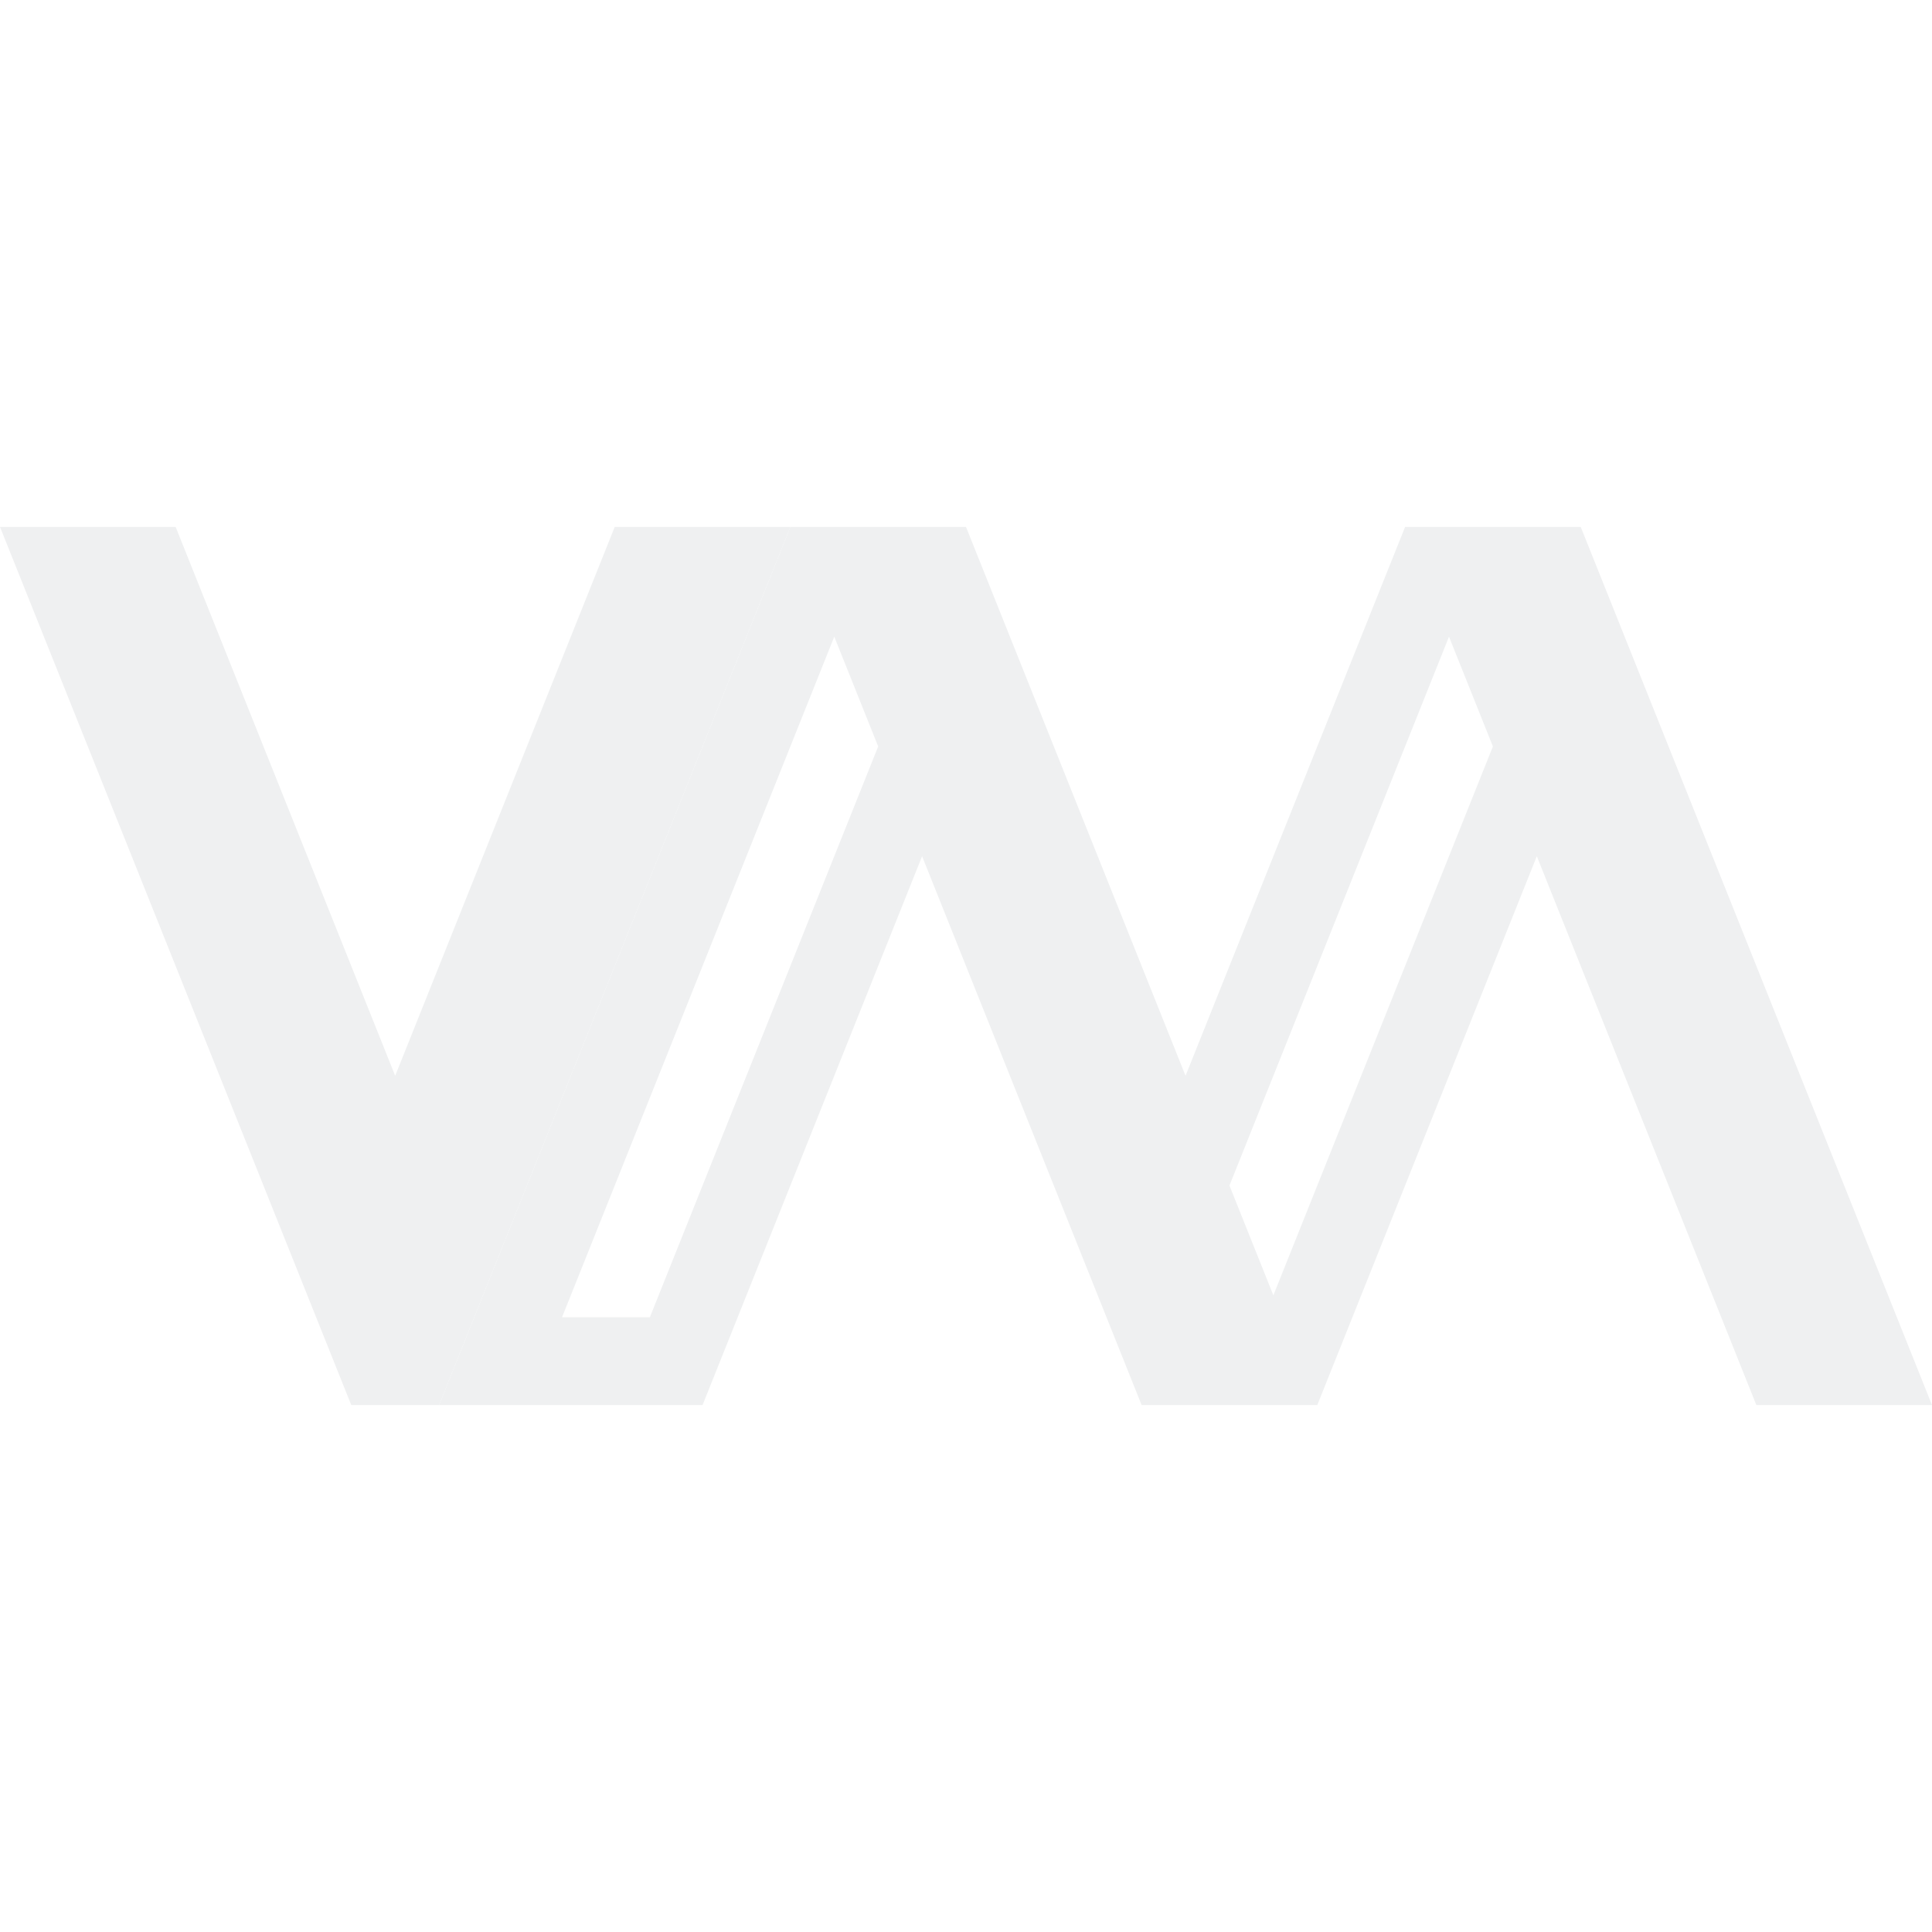
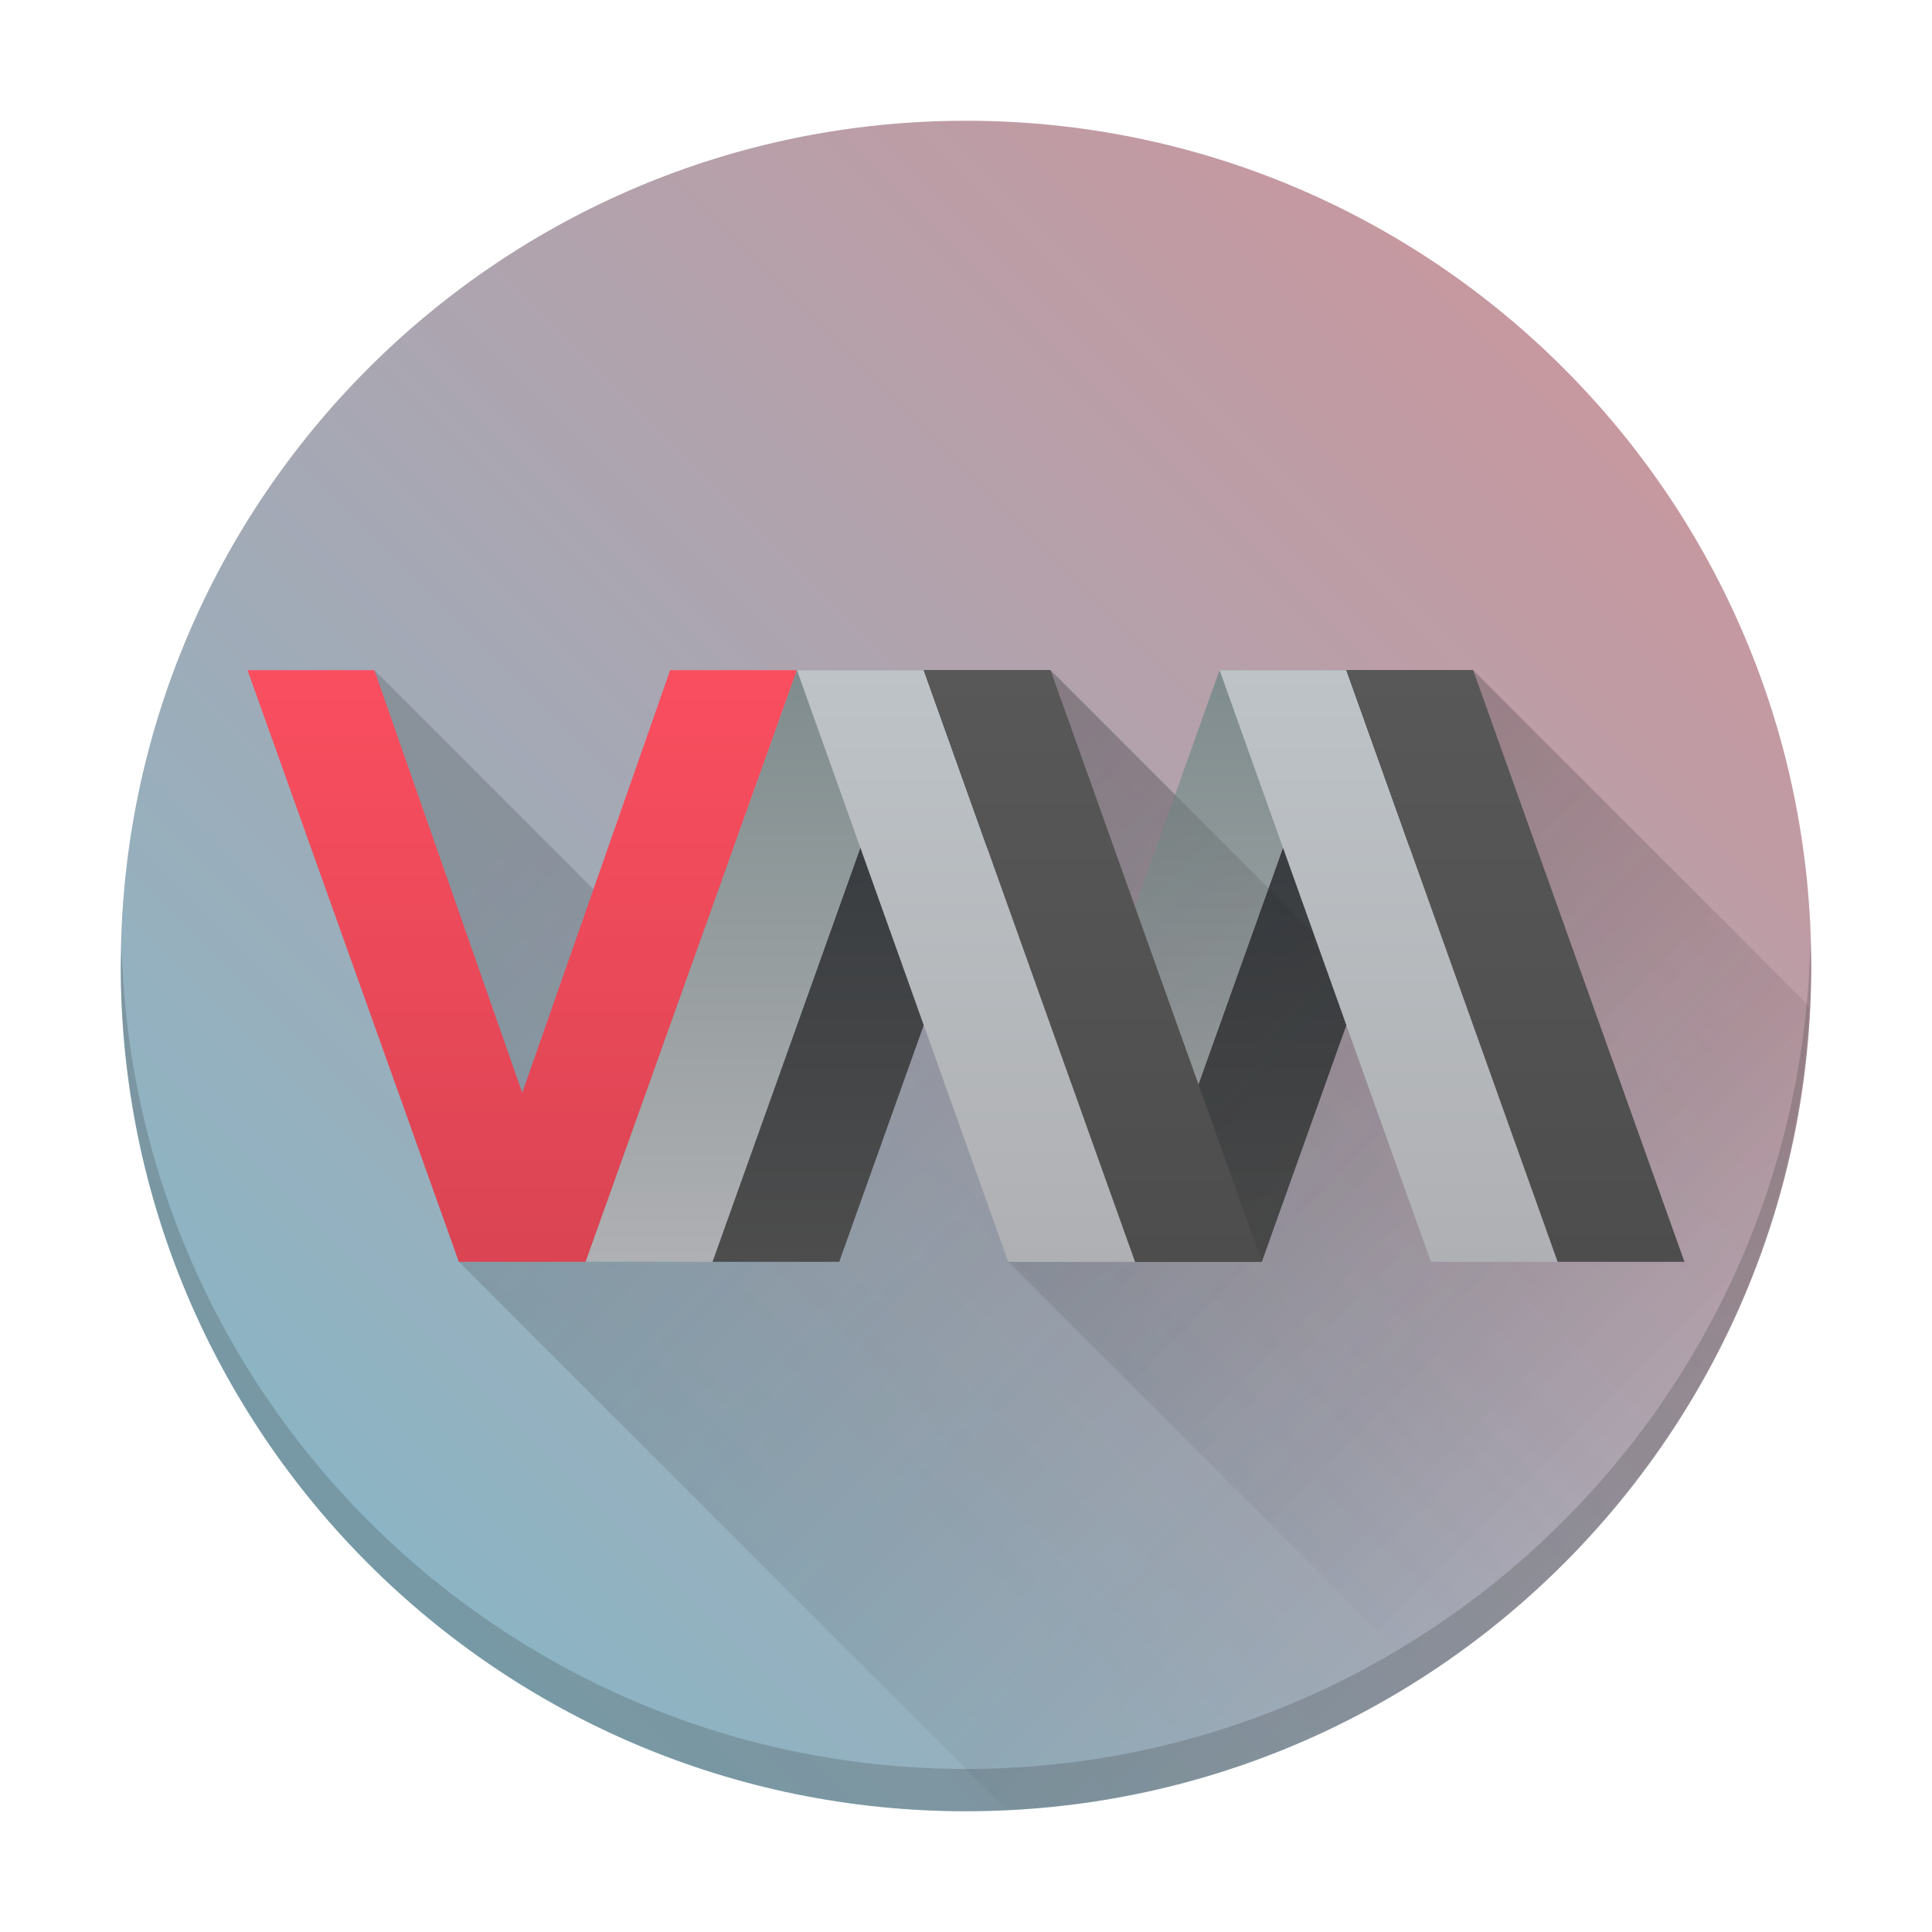
- <svg xmlns="http://www.w3.org/2000/svg" viewBox="0 0 22 22">
-   <defs id="defs3051">
-     <style type="text/css" id="current-color-scheme">
-       .ColorScheme-Text {
-         color:#eff0f1;
-       }
-       </style>
+ <svg xmlns="http://www.w3.org/2000/svg" xmlns:xlink="http://www.w3.org/1999/xlink" height="48" viewBox="0 0 48 48" width="48" version="1.1" id="svg57">
+   <defs id="defs61">
+     <linearGradient id="linearGradient1169">
+       <stop style="stop-color:#7fbbcc;stop-opacity:1;" offset="0" id="stop1165" />
+       <stop style="stop-color:#d39298;stop-opacity:1;" offset="1" id="stop1167" />
+     </linearGradient>
+     <linearGradient xlink:href="#linearGradient1169" id="linearGradient1171" x1="3" y1="45" x2="45" y2="3" gradientUnits="userSpaceOnUse" />
  </defs>
-   <path style="fill:currentColor;fill-opacity:1;stroke:none" d="M 0 6 L 3.5 14.75 L 4 16 L 5 16 L 5.5 14.75 L 9 6 L 8 6 L 7 6 L 4.5 12.25 L 2 6 L 1 6 L 0 6 z " class="ColorScheme-Text" />
-   <path style="fill:currentColor;fill-opacity:1;stroke:none" d="M 9 6 L 5 16 L 6 16 L 8 16 L 10.5 9.75 L 13 16 L 14 16 L 15 16 L 17.5 9.75 L 20 16 L 21 16 L 22 16 L 18 6 L 17 6 L 16 6 L 13.5 12.25 L 11 6 L 10 6 L 9 6 z M 9.5 7.25 L 10 8.5 L 7.4 15 L 6.4 15 L 9.5 7.25 z M 16.5 7.25 L 17 8.5 L 14.5 14.75 L 14 13.5 L 16.5 7.25 z " class="ColorScheme-Text" />
+   <linearGradient id="a">
+     <stop offset="0" stop-color="#292c2f" id="stop2" />
+     <stop offset="1" stop-opacity="0" id="stop4" />
+   </linearGradient>
+   <linearGradient id="b" gradientTransform="matrix(3,0,0,2.939995,-1271.614,-1529.193)" gradientUnits="userSpaceOnUse" x1="428.371" x2="428.371" y1="530.798" y2="525.798">
+     <stop offset="0" stop-color="#da4453" id="stop7" />
+     <stop offset="1" stop-color="#fa4e5f" id="stop9" />
+   </linearGradient>
+   <linearGradient id="c" gradientUnits="userSpaceOnUse" x1="34" x2="34" y1="31" y2="17" gradientTransform="matrix(1.05,0,0,1.05,-1.199997,-1.199998)">
+     <stop offset="0" stop-color="#4d4d4d" id="stop12" />
+     <stop offset="1" stop-color="#585858" id="stop14" />
+   </linearGradient>
+   <linearGradient id="d" gradientUnits="userSpaceOnUse" x1="32" x2="32" y1="31" y2="17" gradientTransform="matrix(1.05,0,0,1.05,-1.199997,-1.199998)">
+     <stop offset="0" stop-color="#afb0b3" id="stop17" />
+     <stop offset="1" stop-color="#bdc3c7" id="stop19" />
+   </linearGradient>
+   <linearGradient id="e" gradientUnits="userSpaceOnUse" x1="29" x2="29" y1="17" y2="31" gradientTransform="matrix(1.05,0,0,1.05,-1.199997,-1.199998)">
+     <stop offset="0" stop-color="#31363b" id="stop22" />
+     <stop offset="1" stop-color="#4d4d4d" id="stop24" />
+   </linearGradient>
+   <linearGradient id="f" gradientUnits="userSpaceOnUse" x1="26" x2="26" y1="17" y2="31" gradientTransform="matrix(1.05,0,0,1.05,-1.199997,-1.199998)">
+     <stop offset="0" stop-color="#7f8c8d" id="stop27" />
+     <stop offset="1" stop-color="#afb0b3" id="stop29" />
+   </linearGradient>
+   <linearGradient id="g" gradientUnits="userSpaceOnUse" x1="24" x2="24" y1="44" y2="4" gradientTransform="matrix(1.05,0,0,1.05,-1.199997,-1.199998)">
+     <stop offset="0" stop-color="#bdc3c7" id="stop32" />
+     <stop offset="1" stop-color="#eff0f1" id="stop34" />
+   </linearGradient>
+   <linearGradient id="h" gradientUnits="userSpaceOnUse" x1="17" x2="38.141" xlink:href="#a" y1="17" y2="38.141" gradientTransform="matrix(1.05,0,0,1.05,-1.199997,-1.199998)" />
+   <linearGradient id="i" gradientUnits="userSpaceOnUse" x1="25" x2="41.564" xlink:href="#a" y1="17" y2="33.564" gradientTransform="matrix(1.05,0,0,1.05,-1.199997,-1.199998)" />
+   <circle cx="24" cy="24" id="circle39" r="21" style="fill-opacity:1;fill:url(#linearGradient1171)" />
+   <path d="m 9.3,16.65 2.1,14.7 13.613,13.613 a 21,21 0 0 0 19.938,-19.962 l -8.351,-8.351 -4.2,6.3 -6.3,-6.3 -10.5,6.3 z" fill="url(#h)" opacity="0.2" id="path41" style="fill:url(#h);stroke-width:1.05" />
+   <path d="m 6.15,16.65 h 3.15 l 3.675,10.5 3.675,-10.5 h 3.15 l -5.25,14.7 -3.15,-6.6e-5 z" fill="url(#b)" id="path43" style="fill:url(#b);stroke-width:1.05" />
+   <path d="m 17.7,31.35 5.25,-14.7 h 3.15 l -5.25,14.7 z m 10.5,0 5.25,-14.7 h 3.15 l -5.25,14.7 z" fill="url(#e)" id="path45" style="fill:url(#e);stroke-width:1.05" />
+   <path d="m 14.55,31.35 5.25,-14.7 h 3.15 l -5.25,14.7 z m 10.5,0 5.25,-14.7 h 3.15 l -5.25,14.7 z" fill="url(#f)" id="path47" style="fill:url(#f);stroke-width:1.05" />
+   <path d="m 26.1,16.65 -1.05,14.7 10.311,10.311 a 21,21 0 0 0 9.589,-16.661 l -8.351,-8.351 -3.15,7.35 z" fill="url(#i)" opacity="0.2" id="path49" style="fill:url(#i);stroke-width:1.05" />
+   <path d="m 28.2,31.35 h -3.15 l -5.25,-14.7 h 3.15 z m 10.5,0 h -3.15 l -5.25,-14.7 h 3.15 z" fill="url(#d)" id="path51" style="fill:url(#d);stroke-width:1.05" />
+   <path d="m 22.95,16.65 5.25,14.7 h 3.15 l -5.25,-14.7 z m 10.5,0 5.25,14.7 h 3.15 l -5.25,-14.7 z" fill="url(#c)" id="path53" style="fill:url(#c);stroke-width:1.05" />
+   <path d="M 44.977,23.389 A 21,21 0 0 1 24,43.95 21,21 0 0 1 3.023,23.561 a 21,21 0 0 0 -0.023,0.439 21,21 0 0 0 21,21 21,21 0 0 0 21,-21 21,21 0 0 0 -0.023,-0.611 z" fill="#232629" opacity="0.2" id="path55" style="stroke-width:1.05" />
</svg>
